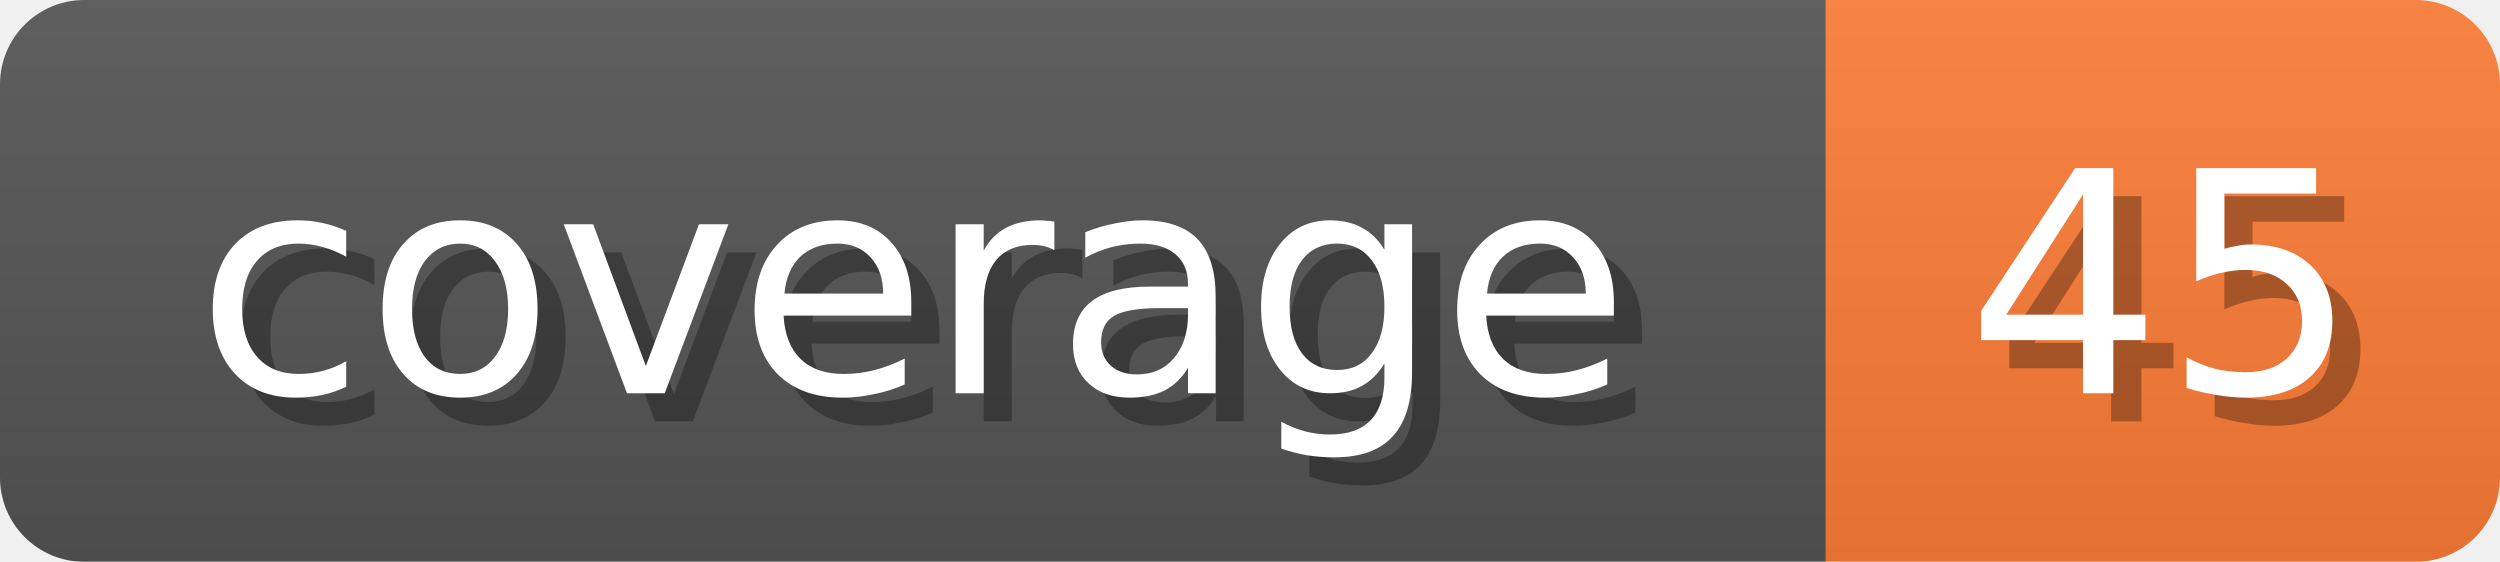
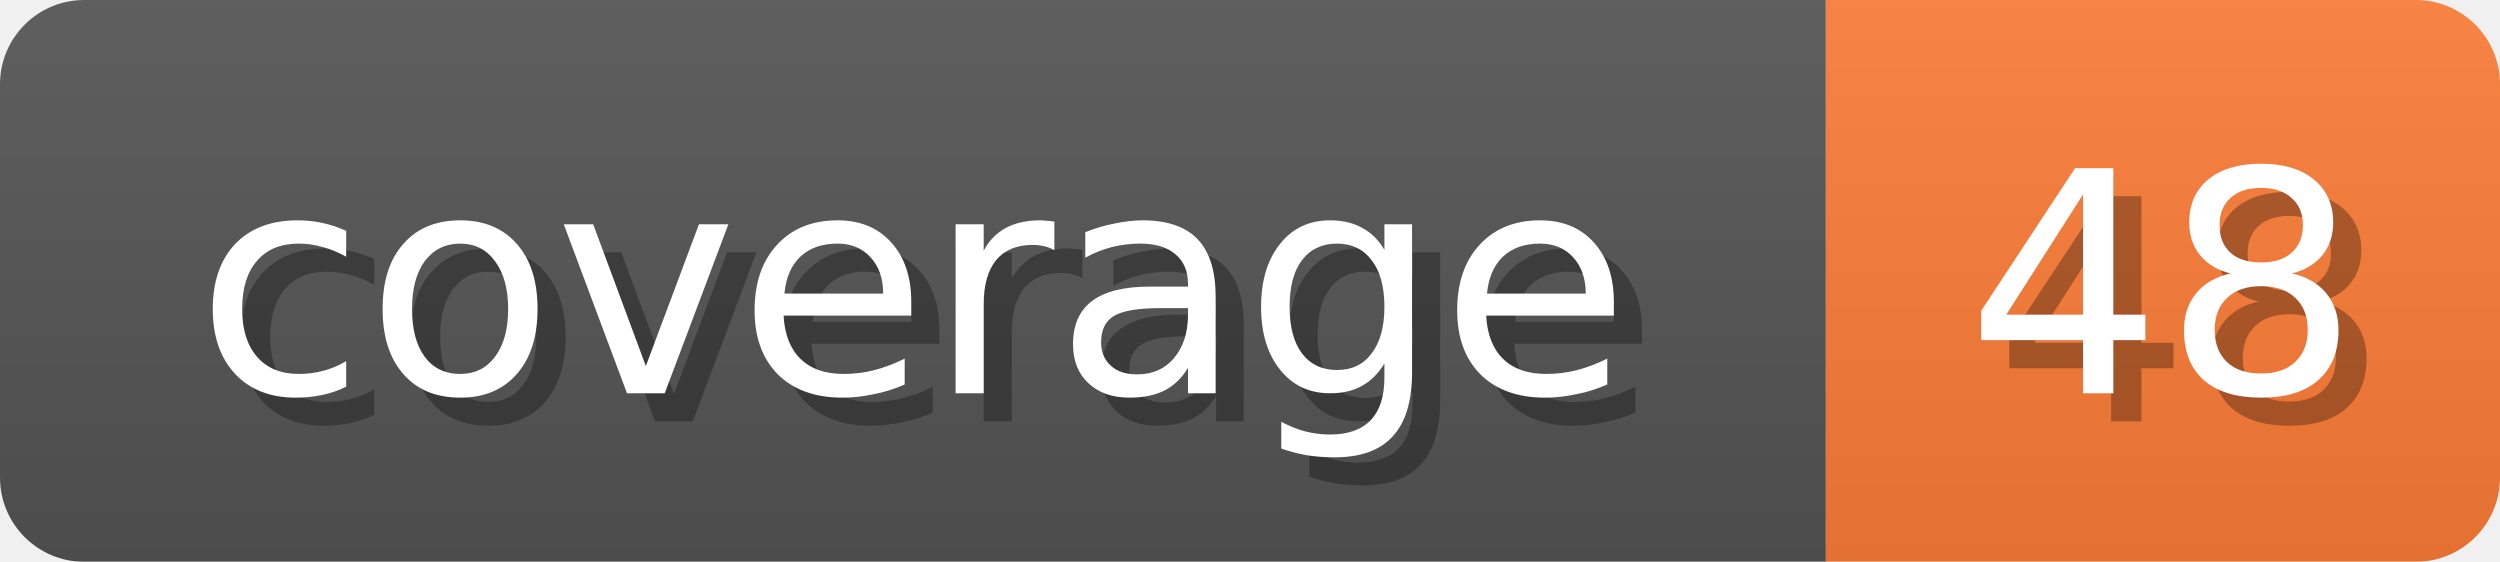
<svg xmlns="http://www.w3.org/2000/svg" width="89" height="20">
  <linearGradient id="b" x2="0" y2="100%">
    <stop offset="0" stop-color="#bbb" stop-opacity=".1" />
    <stop offset="1" stop-opacity=".1" />
  </linearGradient>
  <mask id="anybadge_1">
    <rect width="89" height="20" rx="3" fill="#fff" />
  </mask>
  <g mask="url(#anybadge_1)">
    <path fill="#555" d="M0 0h65v20H0z" />
    <path fill="#FE7D37" d="M65 0h24v20H65z" />
    <path fill="url(#b)" d="M0 0h89v20H0z" />
  </g>
  <g fill="#fff" text-anchor="middle" font-family="DejaVu Sans,Verdana,Geneva,sans-serif" font-size="11">
    <text x="33.5" y="15" fill="#010101" fill-opacity=".3">coverage</text>
    <text x="32.5" y="14">coverage</text>
  </g>
  <g fill="#fff" text-anchor="middle" font-family="DejaVu Sans,Verdana,Geneva,sans-serif" font-size="11">
-     <text x="78.0" y="15" fill="#010101" fill-opacity=".3">45</text>
-     <text x="77.0" y="14">45</text>
+     <text x="78.0" y="15" fill="#010101" fill-opacity=".3">48</text>
+     <text x="77.0" y="14">48</text>
  </g>
</svg>
